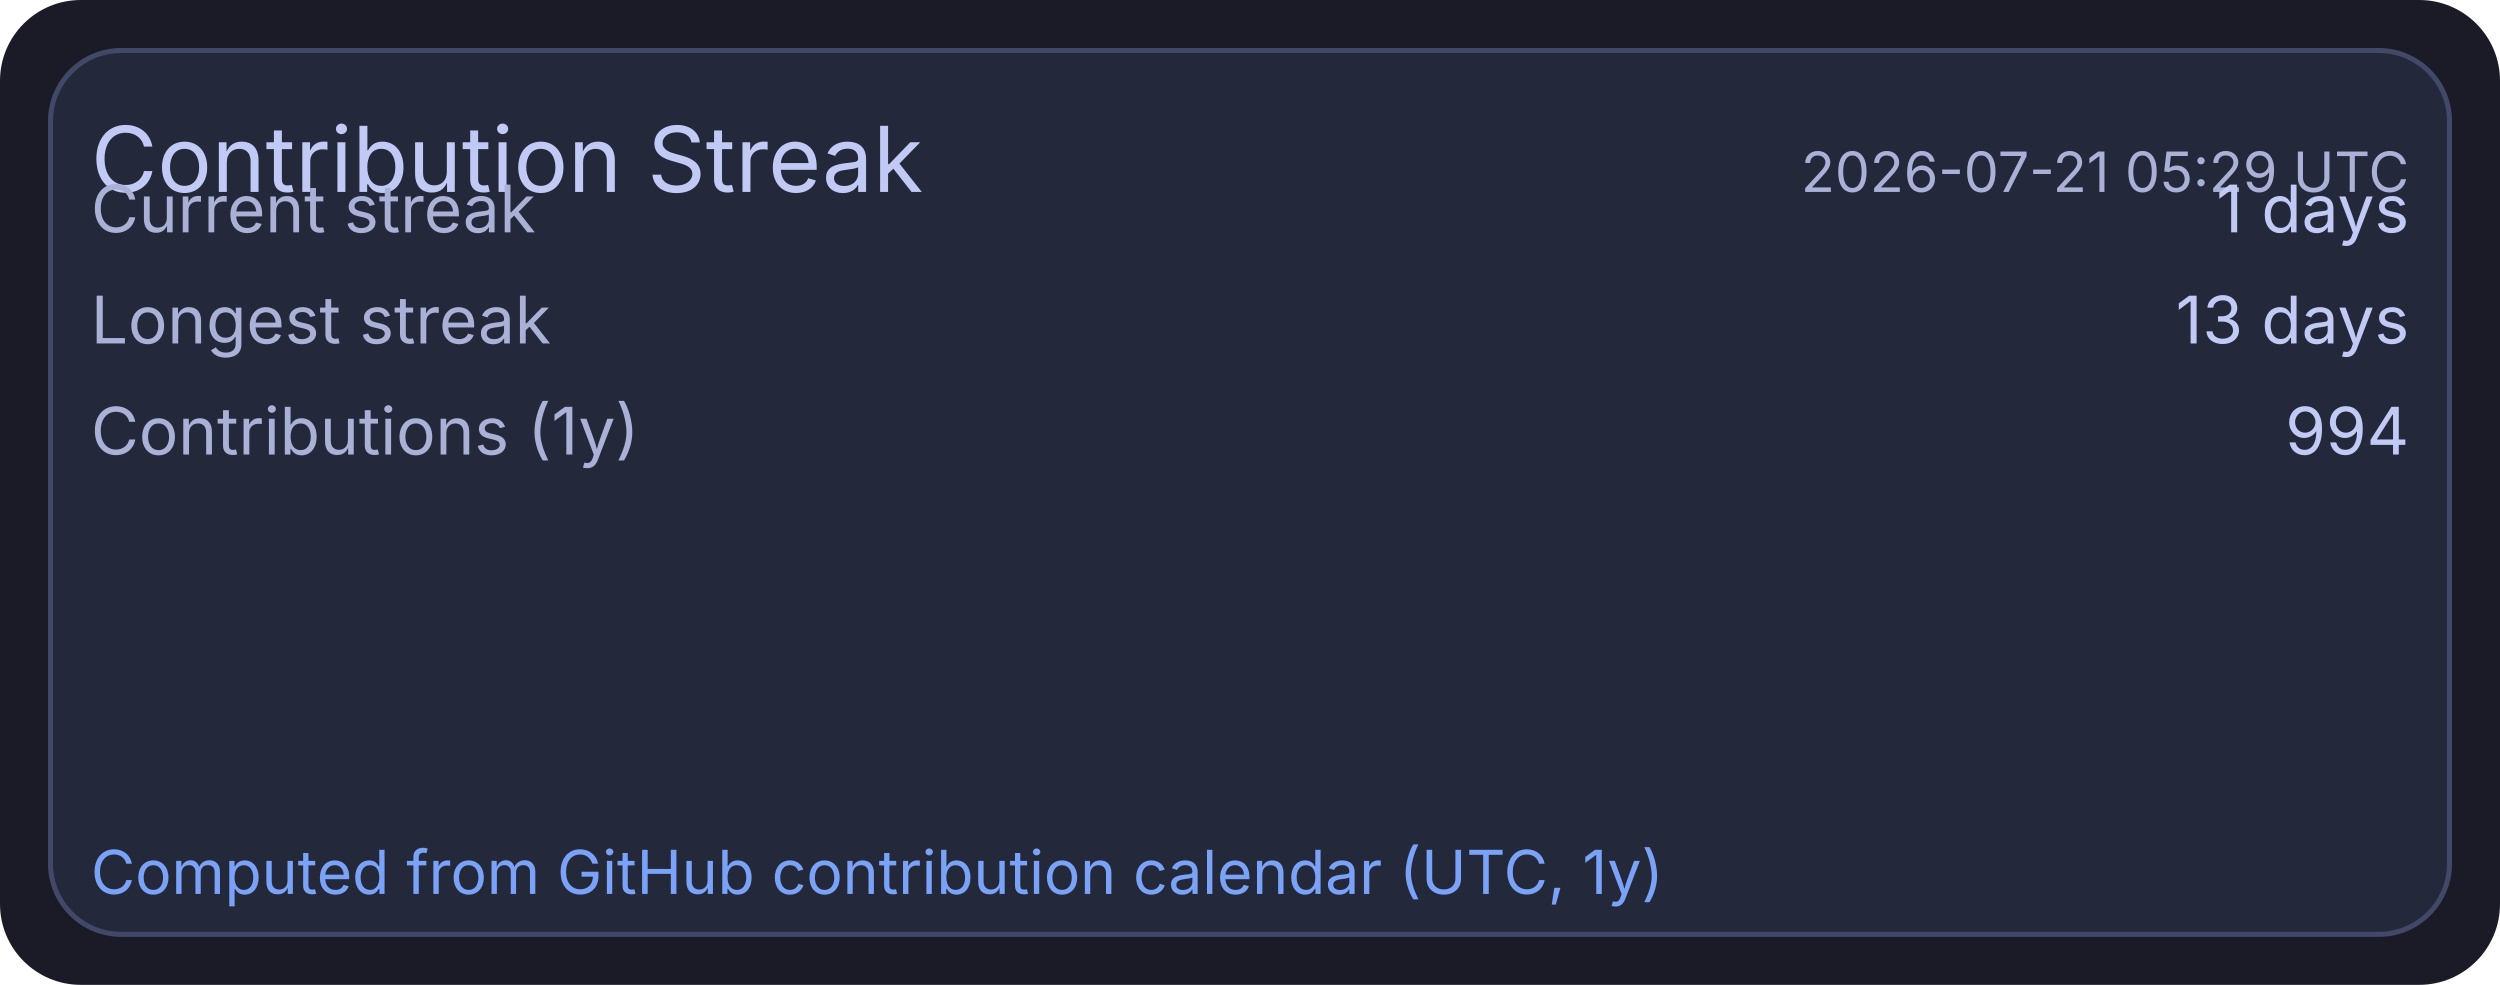
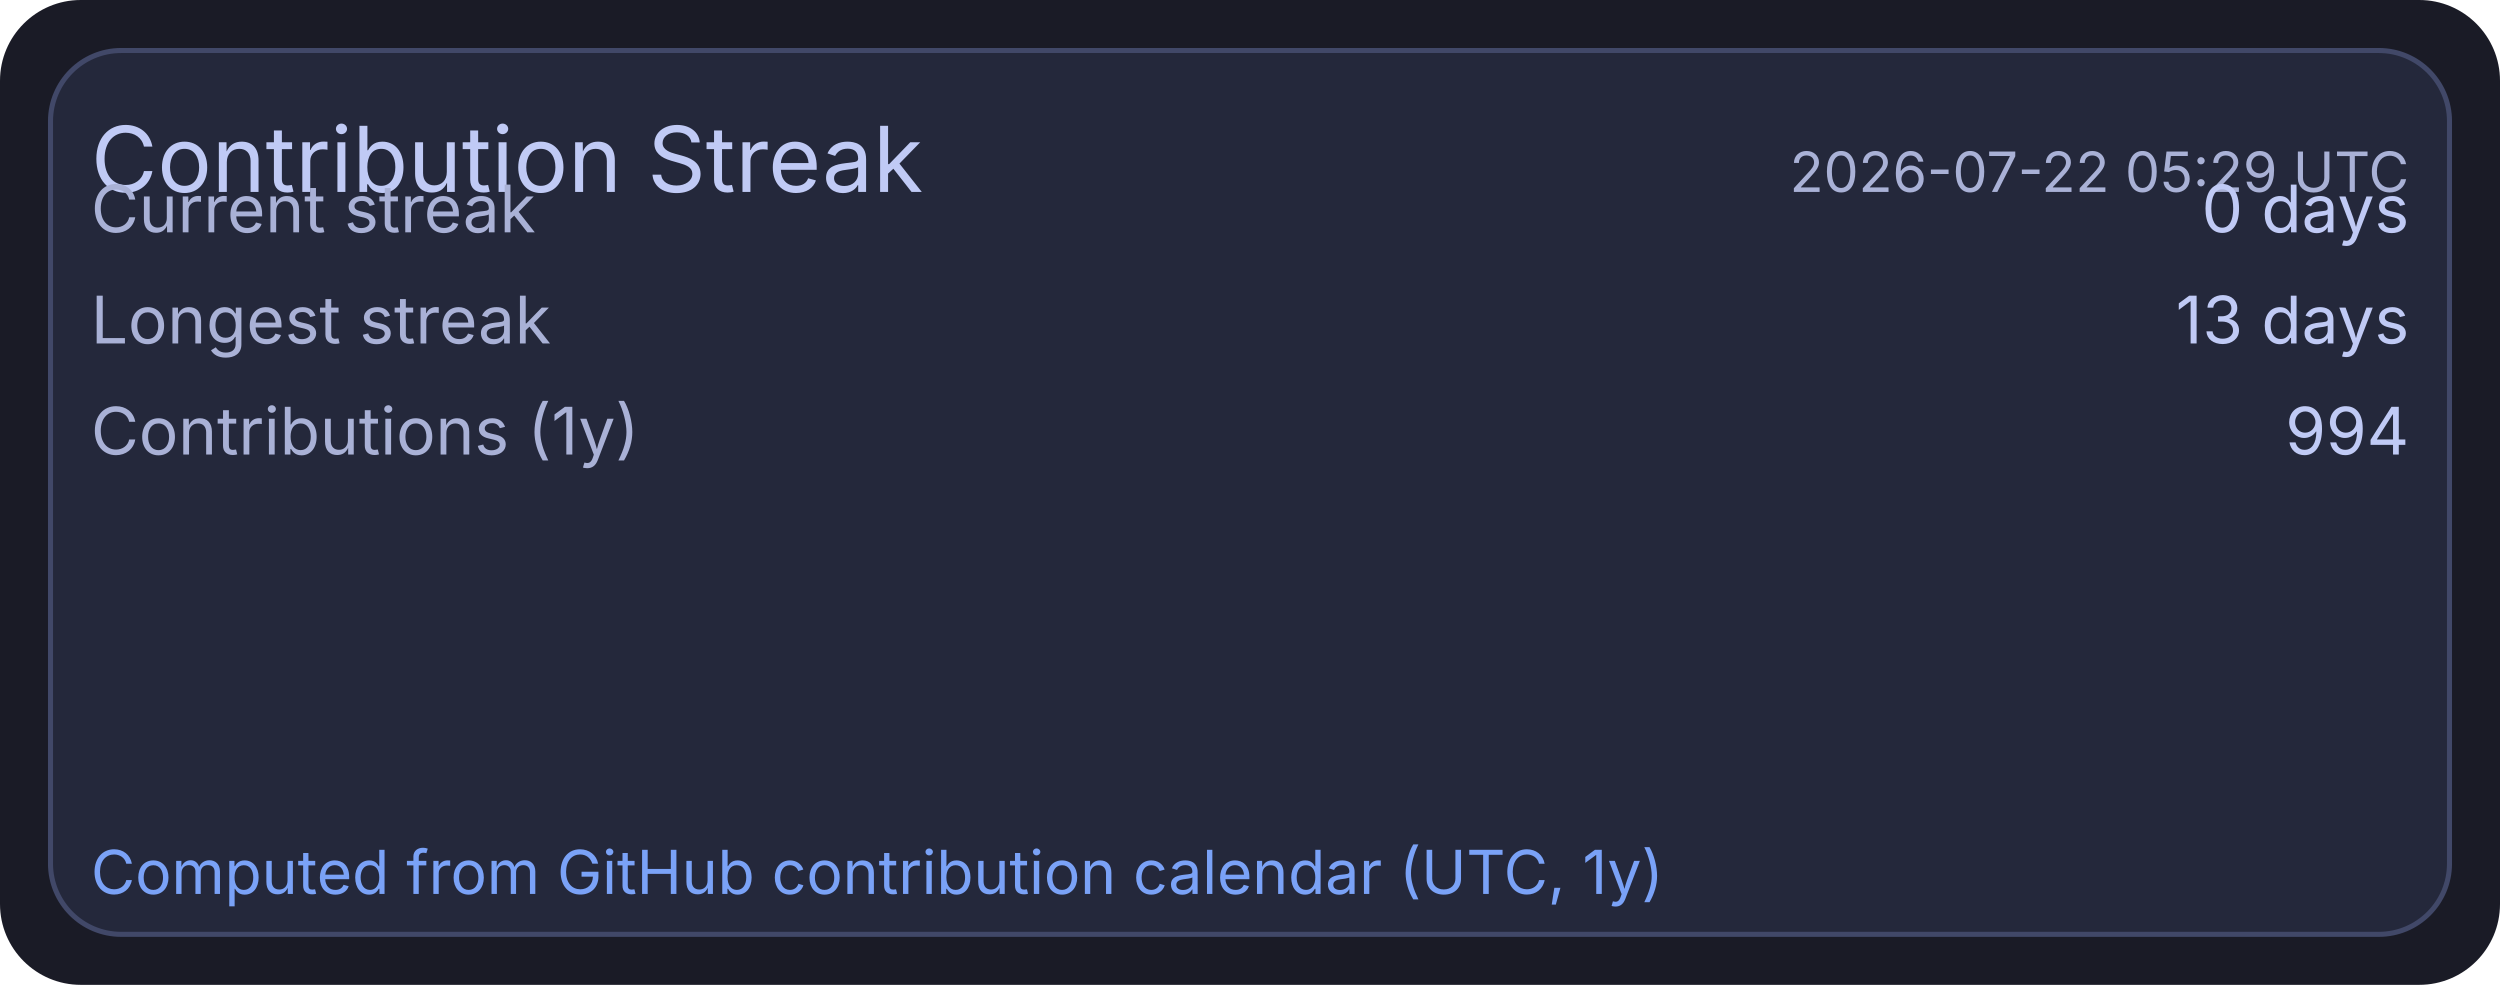
<svg xmlns="http://www.w3.org/2000/svg" width="495" height="195" viewBox="0 0 495 195">
  <rect x="0" y="0" width="495" height="195" rx="16" fill="#1a1b26" />
  <rect x="10" y="10" width="475" height="175" rx="14" fill="#24283b" stroke="#414868" stroke-width="1" />
  <text x="18" y="38" fill="#c0caf5" font-size="18" font-family="ui-sans-serif, system-ui, -apple-system, Segoe UI">Contribution Streak</text>
-   <text x="477" y="38" text-anchor="end" fill="#a9b1d6" font-size="11" font-family="ui-sans-serif, system-ui, -apple-system, Segoe UI">2026-07-21 05:29 UTC</text>
+   <text x="477" y="38" text-anchor="end" fill="#a9b1d6" font-size="11" font-family="ui-sans-serif, system-ui, -apple-system, Segoe UI">2026-07-22 05:29 UTC</text>
  <text x="18" y="46" fill="#a9b1d6" font-size="13" font-family="ui-sans-serif, system-ui, -apple-system, Segoe UI">Current streak</text>
-   <text x="477" y="46" text-anchor="end" fill="#c0caf5" font-size="13" font-family="ui-sans-serif, system-ui, -apple-system, Segoe UI">1 days</text>
+   <text x="477" y="46" text-anchor="end" fill="#c0caf5" font-size="13" font-family="ui-sans-serif, system-ui, -apple-system, Segoe UI">0 days</text>
  <text x="18" y="68" fill="#a9b1d6" font-size="13" font-family="ui-sans-serif, system-ui, -apple-system, Segoe UI">Longest streak</text>
  <text x="477" y="68" text-anchor="end" fill="#c0caf5" font-size="13" font-family="ui-sans-serif, system-ui, -apple-system, Segoe UI">13 days</text>
  <text x="18" y="90" fill="#a9b1d6" font-size="13" font-family="ui-sans-serif, system-ui, -apple-system, Segoe UI">Contributions (1y)</text>
  <text x="477" y="90" text-anchor="end" fill="#c0caf5" font-size="13" font-family="ui-sans-serif, system-ui, -apple-system, Segoe UI">994</text>
  <text x="18" y="177" fill="#7aa2f7" font-size="12" font-family="ui-sans-serif, system-ui, -apple-system, Segoe UI">Computed from GitHub contribution calendar (UTC, 1y)</text>
</svg>
